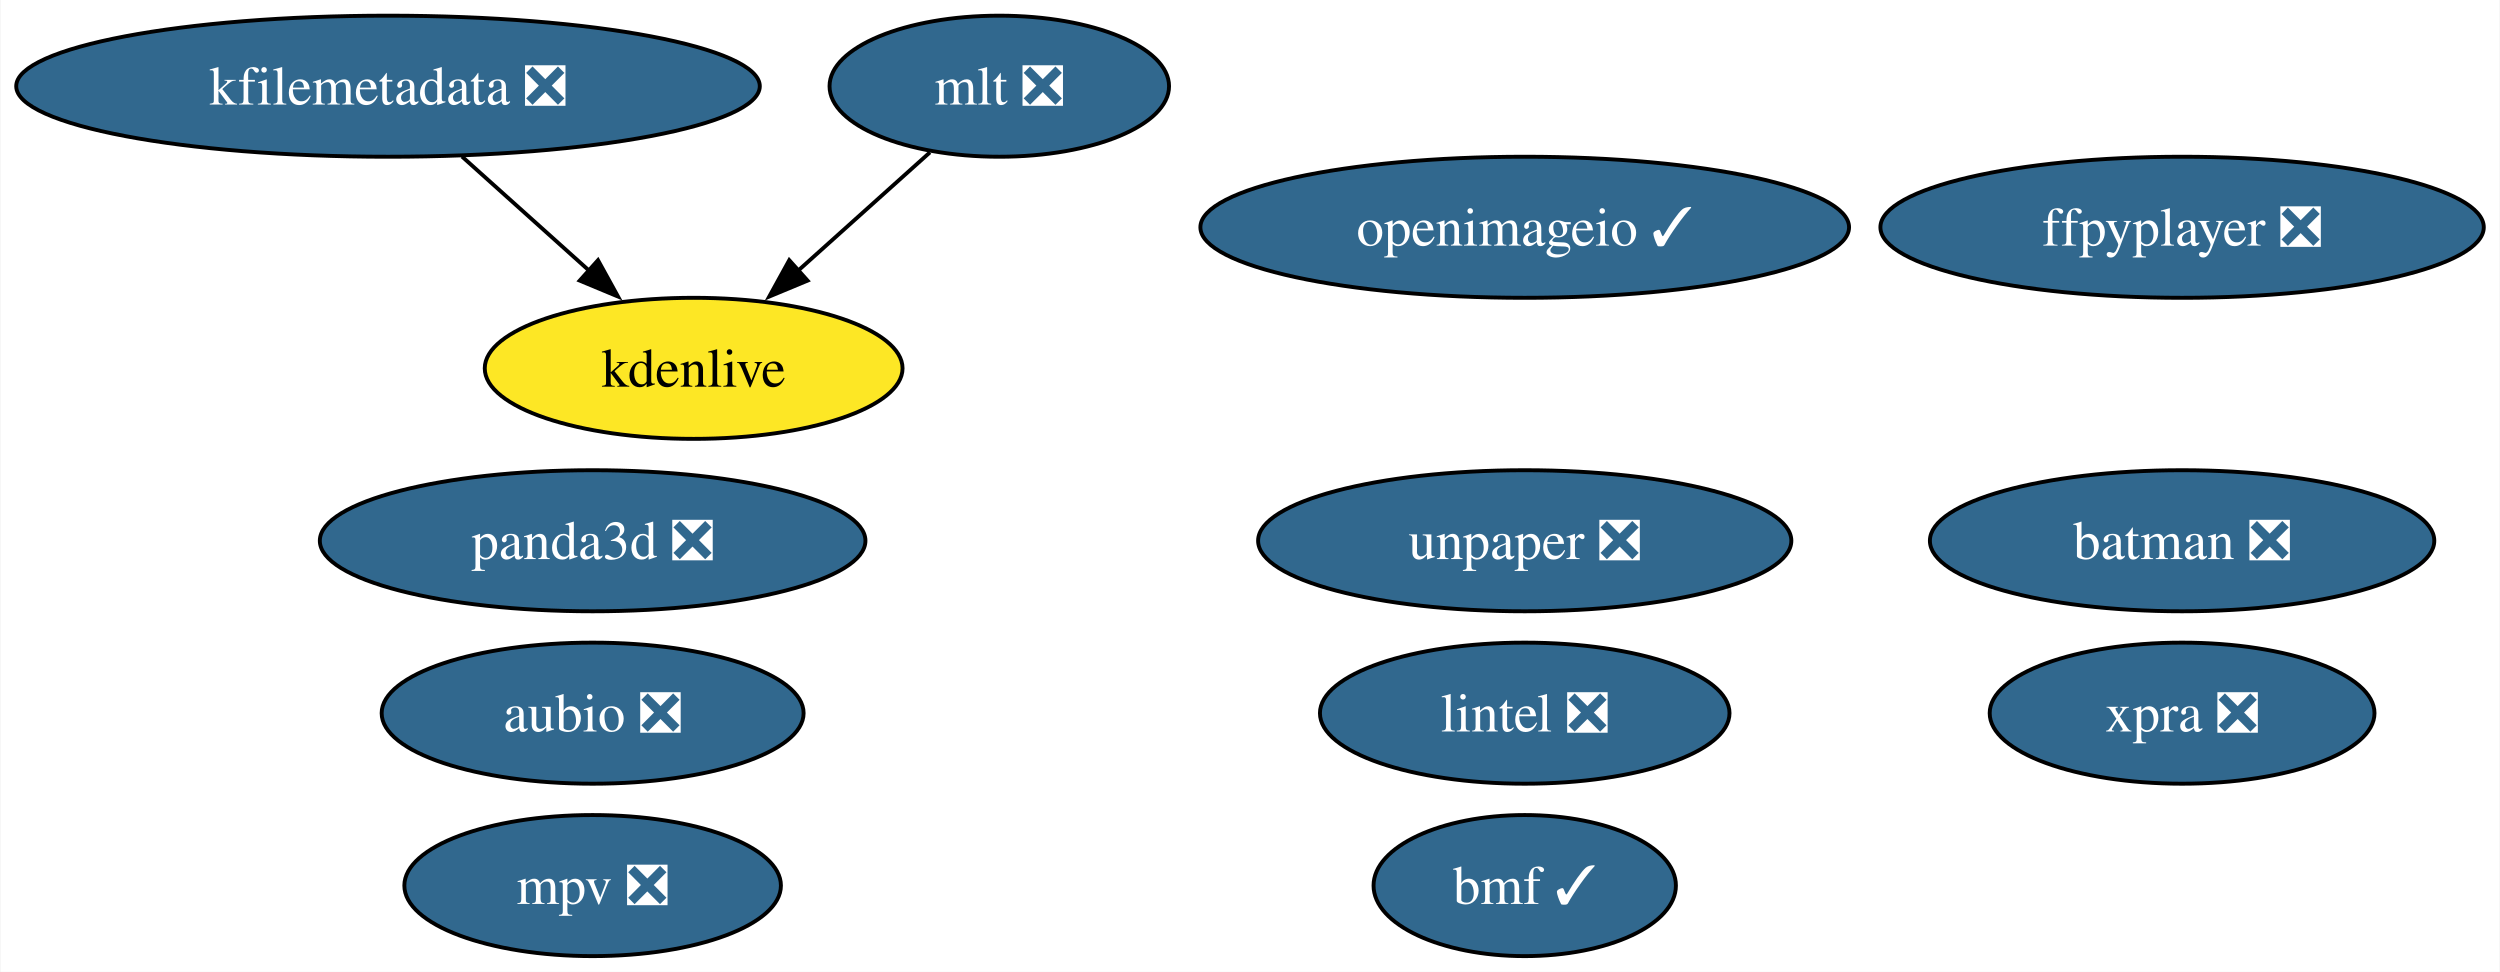
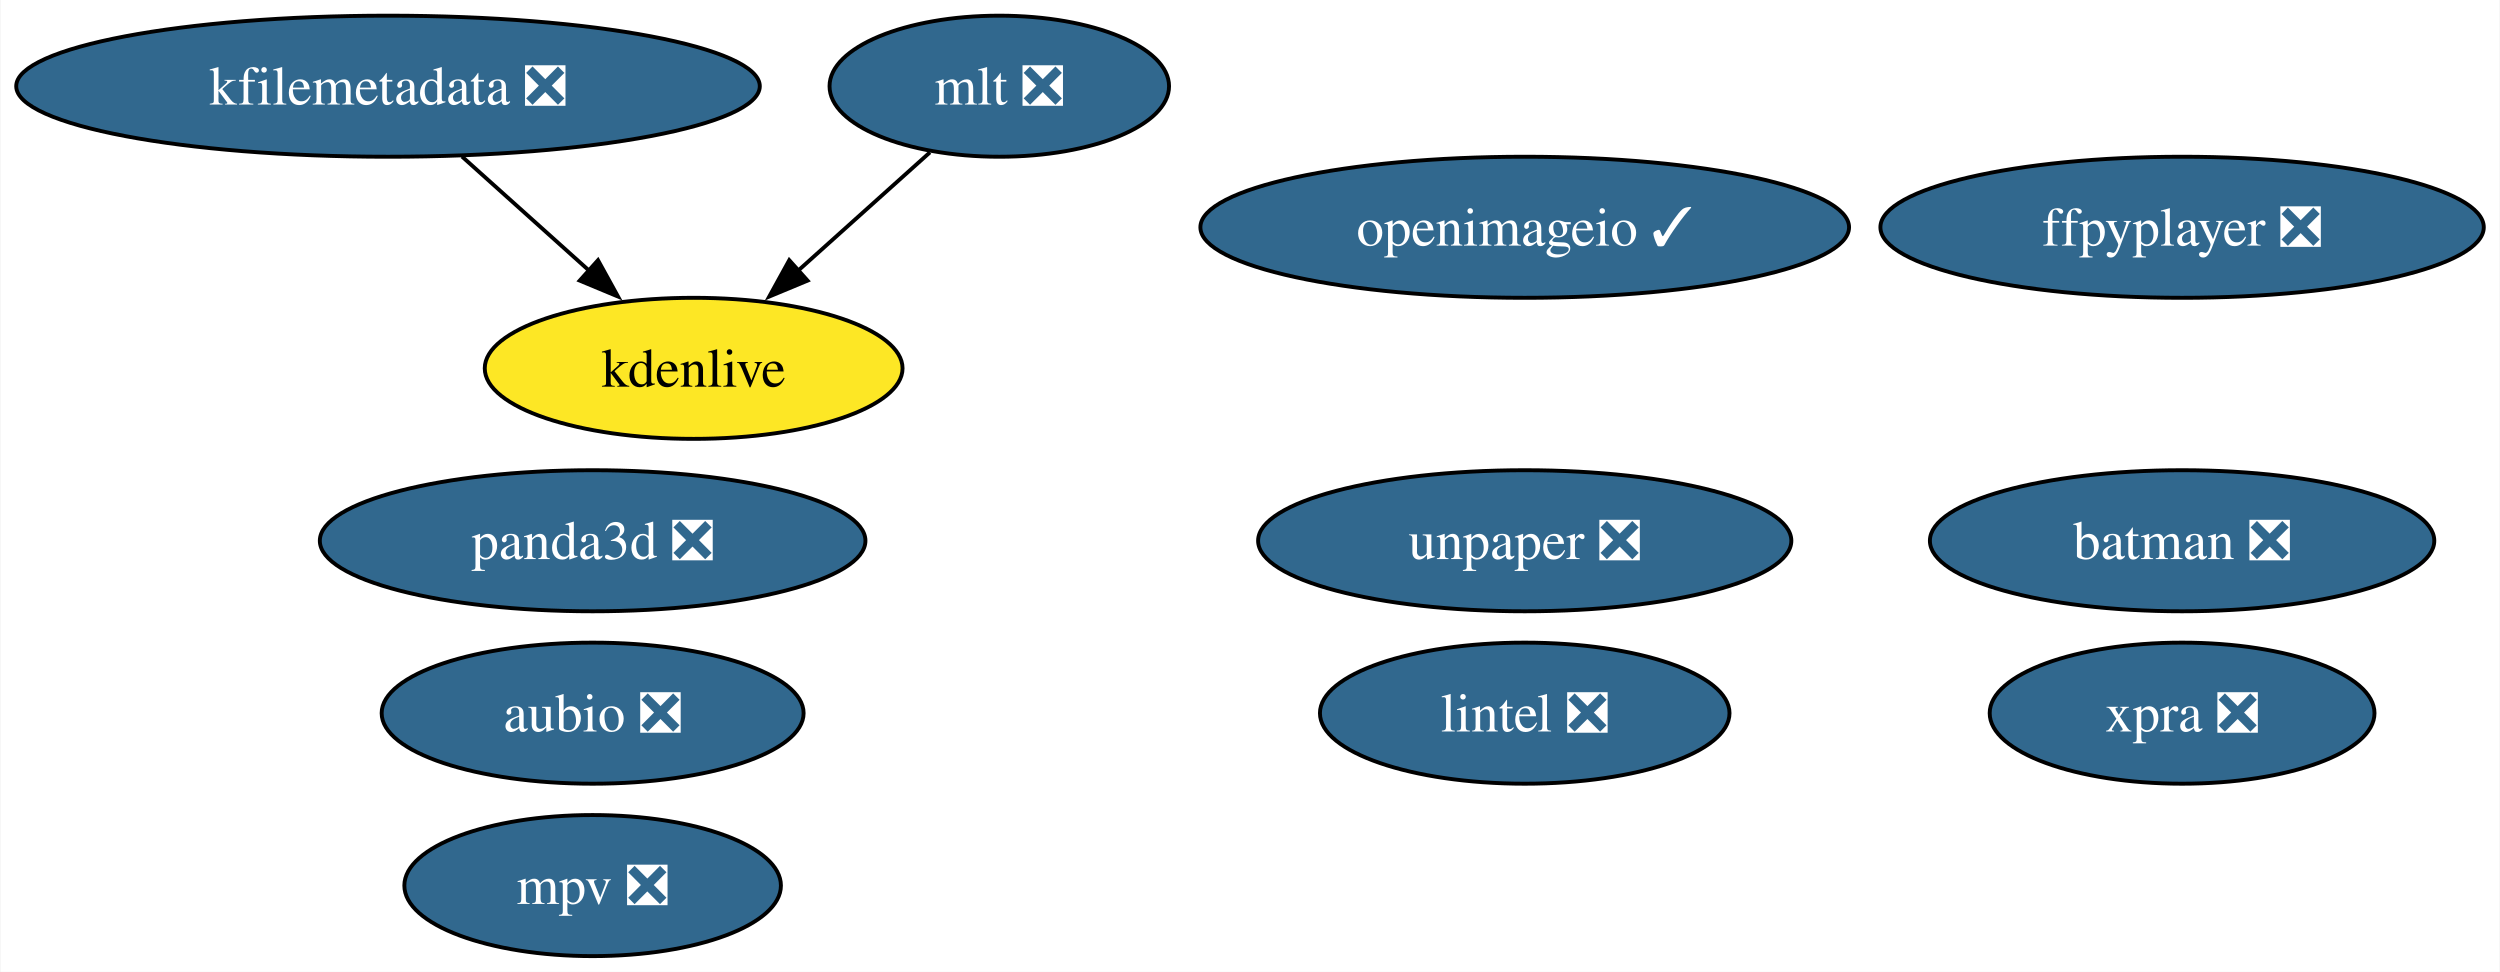
<svg xmlns="http://www.w3.org/2000/svg" xmlns:xlink="http://www.w3.org/1999/xlink" width="638pt" height="248pt" viewBox="0.00 0.00 637.72 248.00">
  <g id="graph0" class="graph" transform="scale(1 1) rotate(0) translate(4 244)">
    <polygon fill="white" stroke="none" points="-4,4 -4,-244 633.72,-244 633.72,4 -4,4" />
    <g id="node1" class="node">
      <g id="a_node1">
        <a xlink:href="https://github.com/conda-forge/aubio-feedstock/pull/39" xlink:title="aubio ❎">
          <ellipse fill="#31688e" stroke="black" cx="147.1" cy="-62" rx="53.84" ry="18" />
          <text text-anchor="middle" x="147.1" y="-57.33" font-family="Times,serif" font-size="14.00" fill="white">aubio ❎</text>
        </a>
      </g>
    </g>
    <g id="node2" class="node">
      <g id="a_node2">
        <a xlink:href="https://github.com/conda-forge/batman-feedstock/pull/33" xlink:title="batman ❎">
          <ellipse fill="#31688e" stroke="black" cx="552.73" cy="-106" rx="64.36" ry="18" />
          <text text-anchor="middle" x="552.73" y="-101.33" font-family="Times,serif" font-size="14.00" fill="white">batman ❎</text>
        </a>
      </g>
    </g>
    <g id="node3" class="node">
      <g id="a_node3">
        <a xlink:href="https://github.com/conda-forge/ffpyplayer-feedstock/pull/33" xlink:title="ffpyplayer ❎">
          <ellipse fill="#31688e" stroke="black" cx="552.73" cy="-186" rx="76.99" ry="18" />
          <text text-anchor="middle" x="552.73" y="-181.32" font-family="Times,serif" font-size="14.00" fill="white">ffpyplayer ❎</text>
        </a>
      </g>
    </g>
    <g id="node4" class="node">
      <g id="a_node4">
        <a xlink:href="https://github.com/conda-forge/lintel-feedstock/pull/25" xlink:title="lintel ❎">
          <ellipse fill="#31688e" stroke="black" cx="384.97" cy="-62" rx="52.26" ry="18" />
          <text text-anchor="middle" x="384.97" y="-57.33" font-family="Times,serif" font-size="14.00" fill="white">lintel ❎</text>
        </a>
      </g>
    </g>
    <g id="node5" class="node">
      <g id="a_node5">
        <a xlink:href="https://github.com/conda-forge/openimageio-feedstock/pull/103" xlink:title="openimageio ✓">
          <ellipse fill="#31688e" stroke="black" cx="384.97" cy="-186" rx="82.77" ry="18" />
          <text text-anchor="middle" x="384.97" y="-181.32" font-family="Times,serif" font-size="14.00" fill="white">openimageio ✓</text>
        </a>
      </g>
    </g>
    <g id="node6" class="node">
      <g id="a_node6">
        <a xlink:href="https://github.com/conda-forge/mlt-feedstock/pull/28" xlink:title="mlt ❎">
          <ellipse fill="#31688e" stroke="black" cx="250.88" cy="-222" rx="43.32" ry="18" />
          <text text-anchor="middle" x="250.88" y="-217.32" font-family="Times,serif" font-size="14.00" fill="white">mlt ❎</text>
        </a>
      </g>
    </g>
    <g id="node8" class="node">
      <g id="a_node8">
        <a xlink:href="https://github.com/conda-forge/kdenlive-feedstock" xlink:title="kdenlive">
          <ellipse fill="#fde725" stroke="black" cx="172.88" cy="-150" rx="53.31" ry="18" />
          <text text-anchor="middle" x="172.88" y="-145.32" font-family="Times,serif" font-size="14.00">kdenlive</text>
        </a>
      </g>
    </g>
    <g id="edge1" class="edge">
      <path fill="none" stroke="black" d="M233.18,-205.12C223.25,-196.2 210.66,-184.91 199.55,-174.94" />
      <polygon fill="black" stroke="black" points="201.95,-172.39 192.17,-168.32 197.28,-177.6 201.95,-172.39" />
    </g>
    <g id="node7" class="node">
      <g id="a_node7">
        <a xlink:href="https://github.com/conda-forge/kfilemetadata-feedstock/pull/32" xlink:title="kfilemetadata ❎">
          <ellipse fill="#31688e" stroke="black" cx="94.88" cy="-222" rx="94.88" ry="18" />
          <text text-anchor="middle" x="94.88" y="-217.32" font-family="Times,serif" font-size="14.00" fill="white">kfilemetadata ❎</text>
        </a>
      </g>
    </g>
    <g id="edge2" class="edge">
      <path fill="none" stroke="black" d="M113.76,-204.05C123.48,-195.33 135.5,-184.54 146.15,-174.98" />
      <polygon fill="black" stroke="black" points="148.47,-177.6 153.58,-168.32 143.8,-172.39 148.47,-177.6" />
    </g>
    <g id="node9" class="node">
      <g id="a_node9">
        <a xlink:href="https://github.com/conda-forge/panda3d-feedstock/pull/49" xlink:title="panda3d ❎">
          <ellipse fill="#31688e" stroke="black" cx="147.1" cy="-106" rx="69.62" ry="18" />
          <text text-anchor="middle" x="147.1" y="-101.33" font-family="Times,serif" font-size="14.00" fill="white">panda3d ❎</text>
        </a>
      </g>
    </g>
    <g id="node10" class="node">
      <g id="a_node10">
        <a xlink:href="https://github.com/conda-forge/unpaper-feedstock/pull/8" xlink:title="unpaper ❎">
          <ellipse fill="#31688e" stroke="black" cx="384.97" cy="-106" rx="68.04" ry="18" />
          <text text-anchor="middle" x="384.97" y="-101.33" font-family="Times,serif" font-size="14.00" fill="white">unpaper ❎</text>
        </a>
      </g>
    </g>
    <g id="node11" class="node">
      <g id="a_node11">
        <a xlink:href="https://github.com/conda-forge/xpra-feedstock/pull/39" xlink:title="xpra ❎">
          <ellipse fill="#31688e" stroke="black" cx="552.73" cy="-62" rx="49.1" ry="18" />
          <text text-anchor="middle" x="552.73" y="-57.33" font-family="Times,serif" font-size="14.00" fill="white">xpra ❎</text>
        </a>
      </g>
    </g>
    <g id="node12" class="node">
      <g id="a_node12">
-         <a xlink:href="https://github.com/conda-forge/bmf-feedstock/pull/26" xlink:title="bmf ✓">
-           <ellipse fill="#31688e" stroke="black" cx="384.97" cy="-18" rx="38.58" ry="18" />
-           <text text-anchor="middle" x="384.97" y="-13.32" font-family="Times,serif" font-size="14.00" fill="white">bmf ✓</text>
-         </a>
-       </g>
-     </g>
-     <g id="node13" class="node">
-       <g id="a_node13">
        <a xlink:href="https://github.com/conda-forge/mpv-feedstock/pull/5" xlink:title="mpv ❎">
          <ellipse fill="#31688e" stroke="black" cx="147.1" cy="-18" rx="48.05" ry="18" />
          <text text-anchor="middle" x="147.1" y="-13.32" font-family="Times,serif" font-size="14.00" fill="white">mpv ❎</text>
        </a>
      </g>
    </g>
  </g>
</svg>
